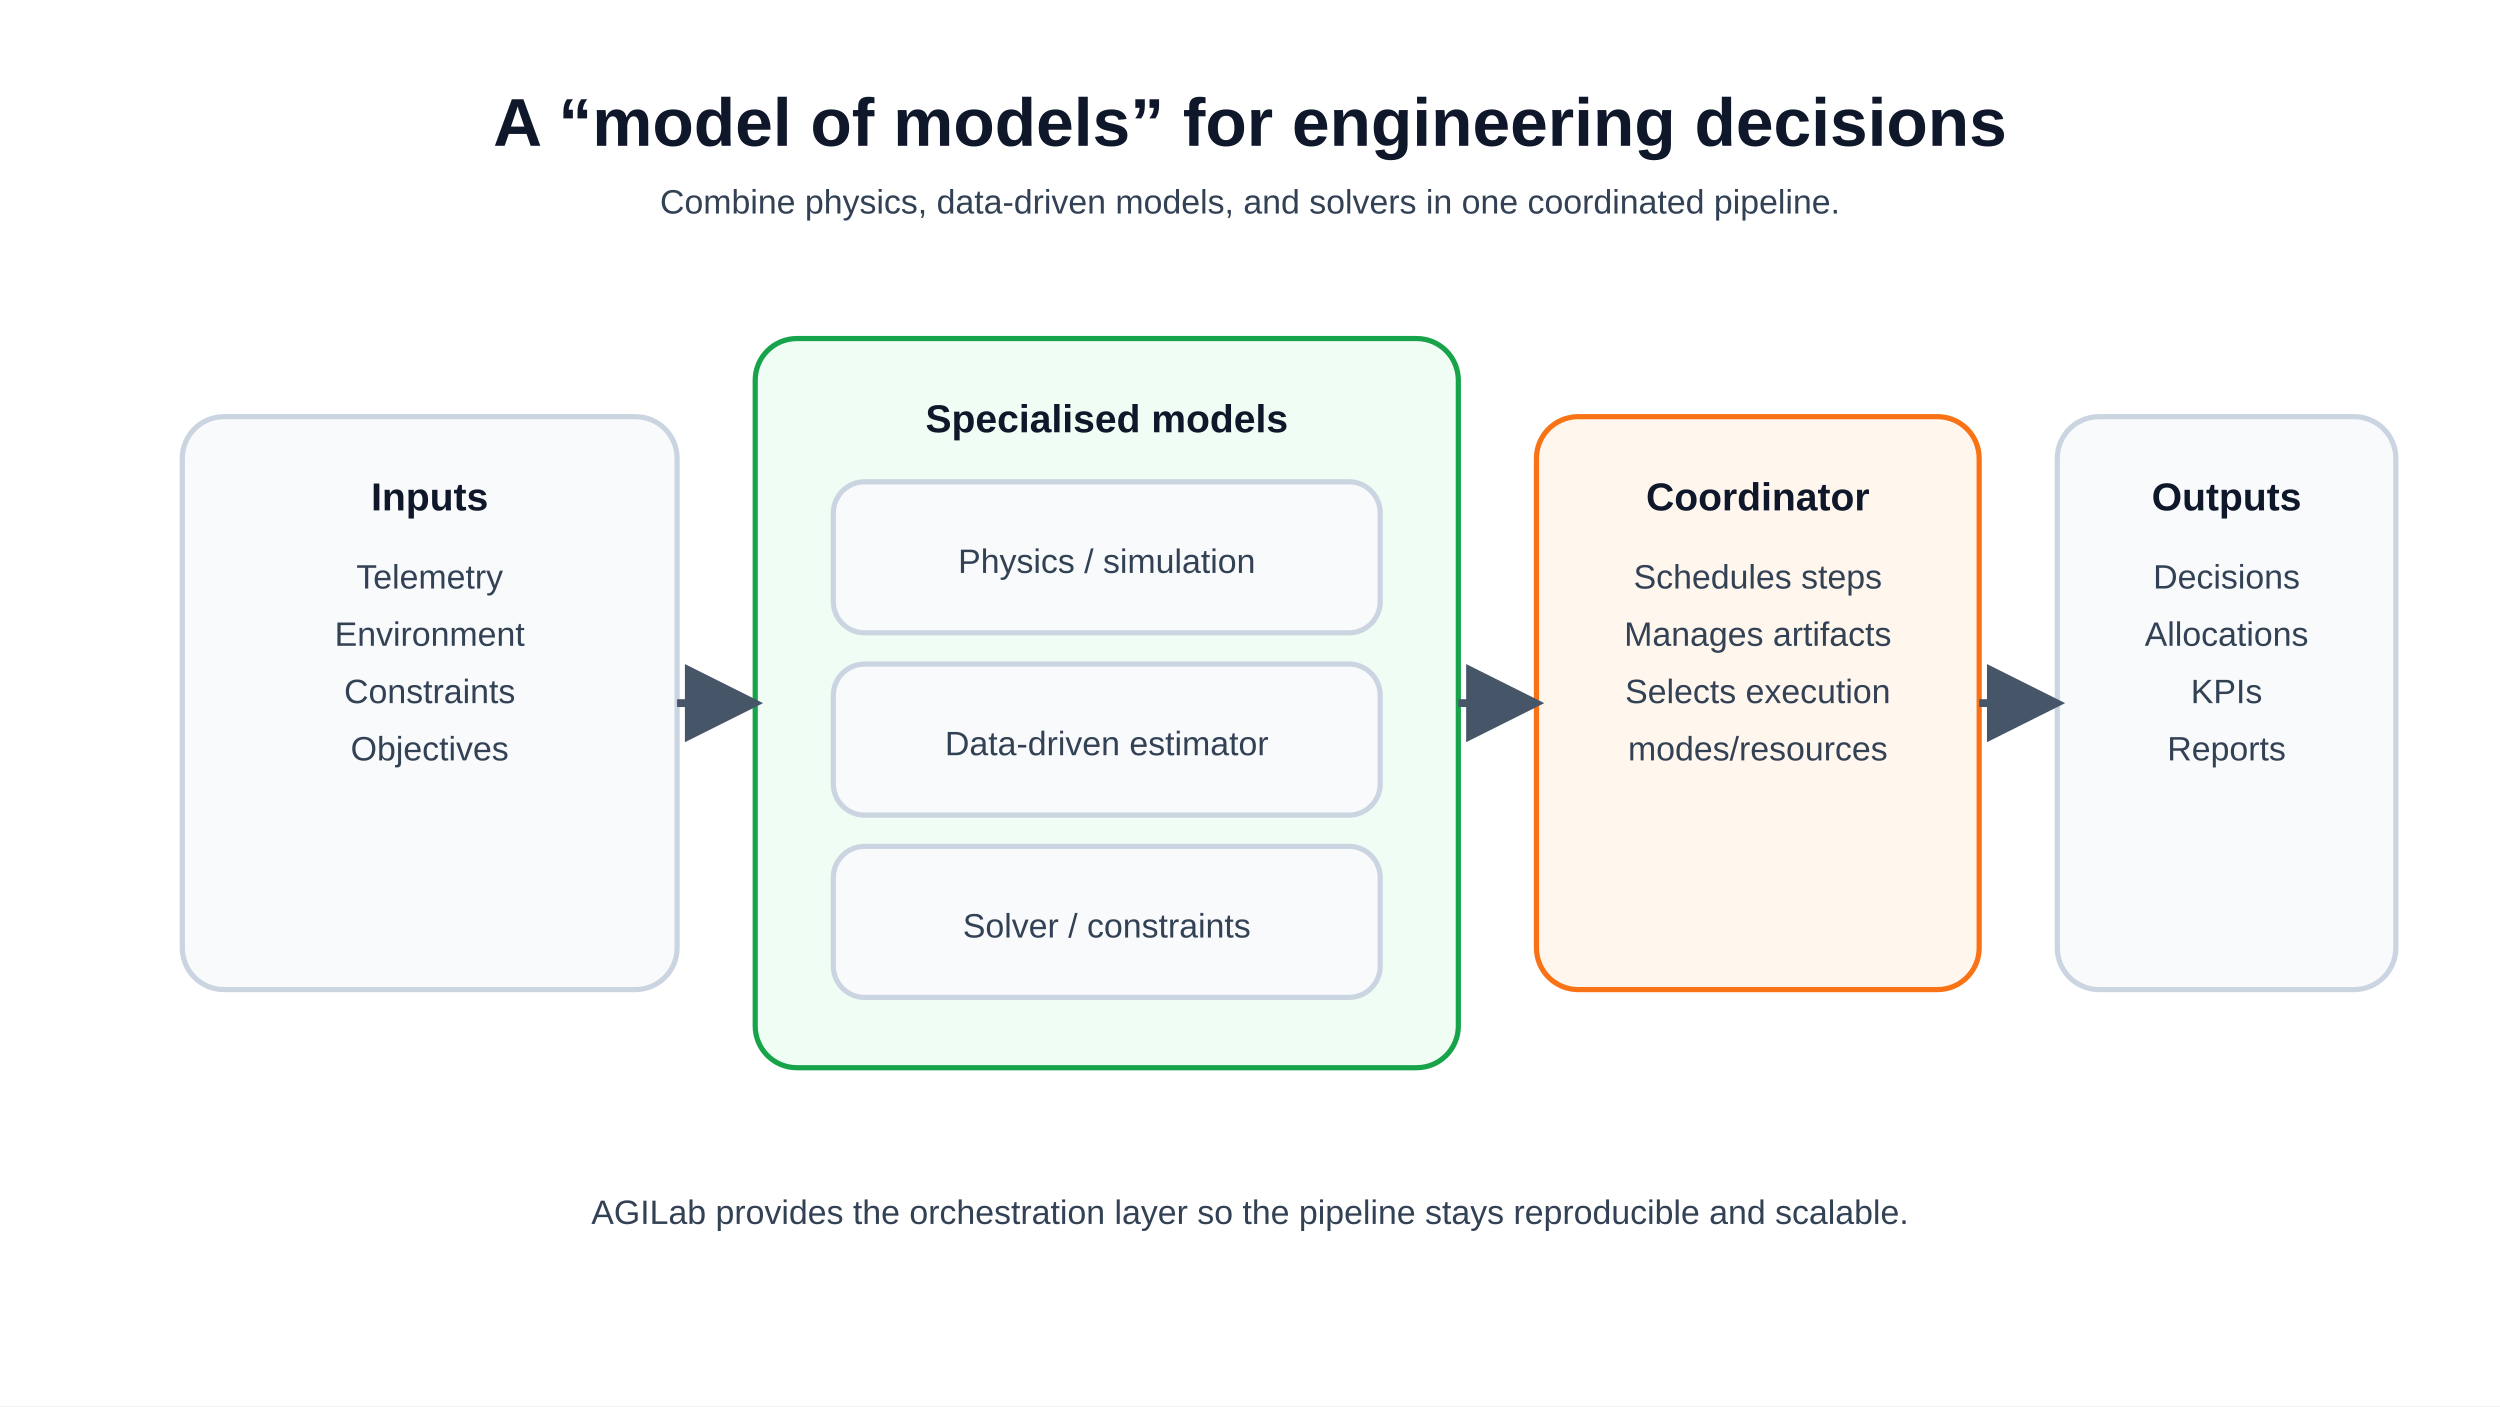
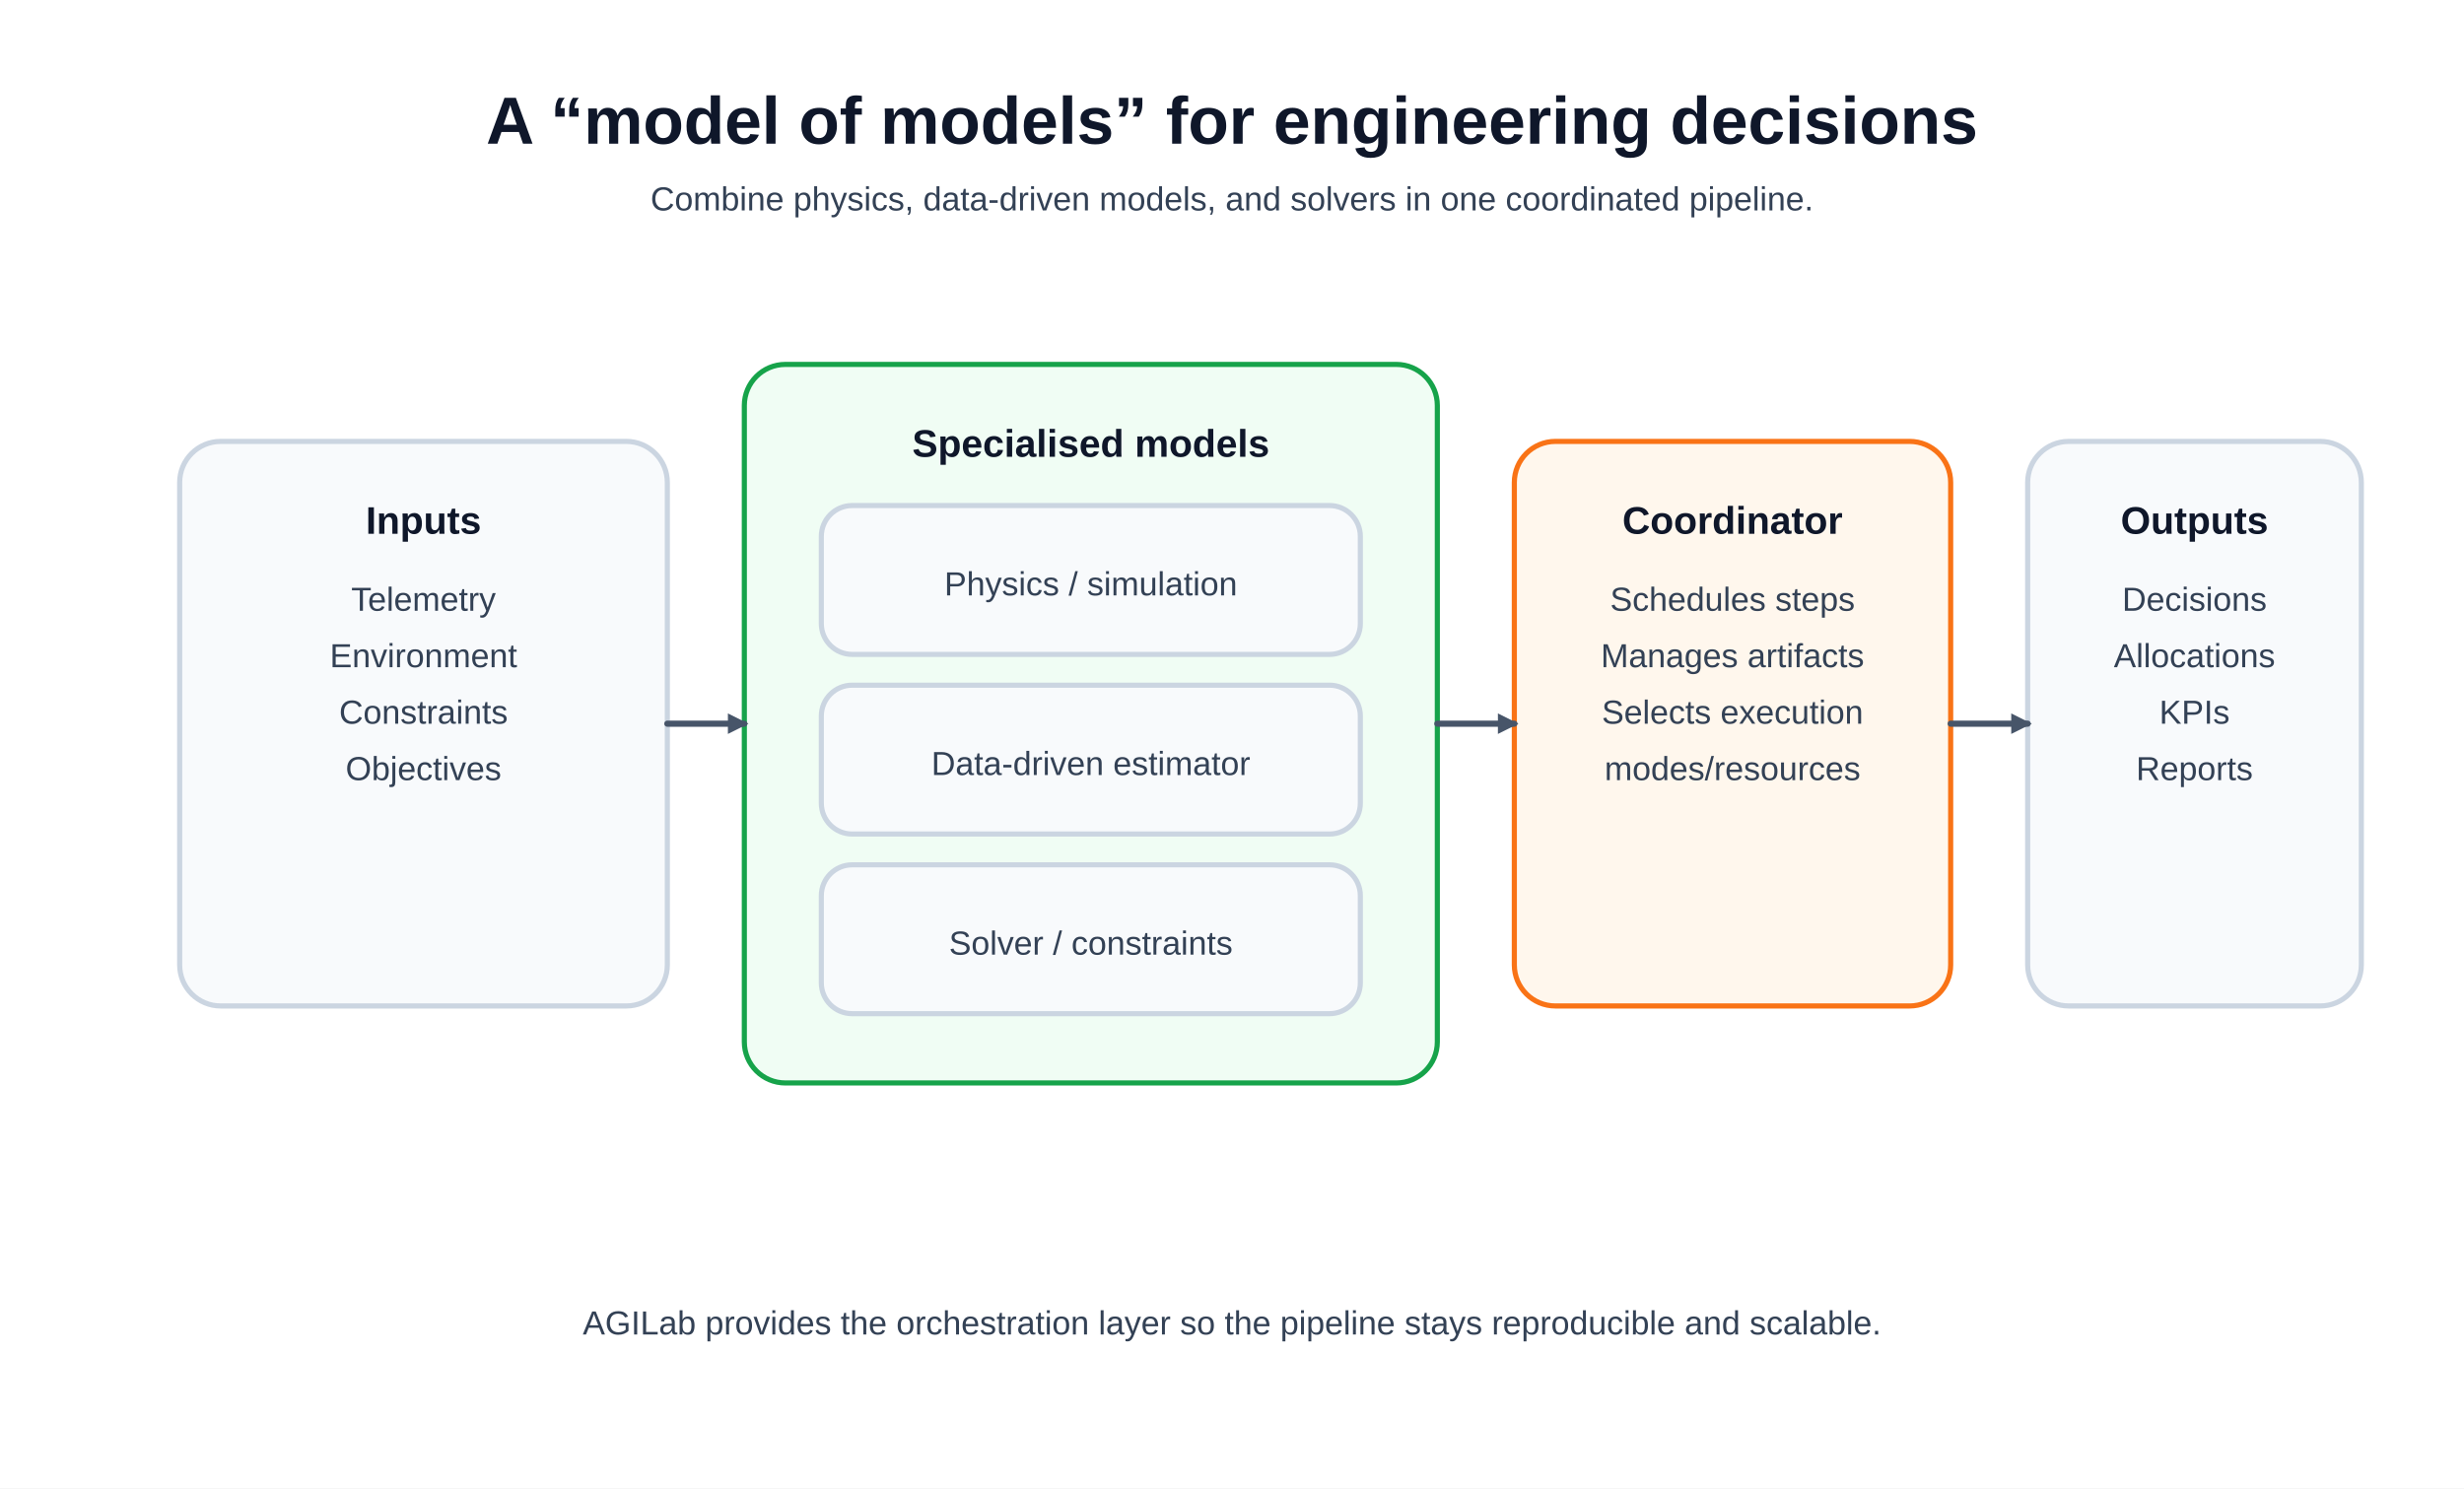
- <svg xmlns="http://www.w3.org/2000/svg" viewBox="0 0 960 540" role="img" aria-labelledby="title desc">
+ <svg xmlns="http://www.w3.org/2000/svg" viewBox="0 0 960 580" role="img" aria-labelledby="title desc">
  <defs>
    <style>
      .bg{fill:#ffffff}
      .title{font:700 26px/1.2 Arial, Helvetica, sans-serif; fill:#0f172a}
      .h{font:700 15px/1.2 Arial, Helvetica, sans-serif; fill:#0f172a}
      .t{font:400 13px/1.4 Arial, Helvetica, sans-serif; fill:#334155}
      .box{fill:#f8fafc;stroke:#cbd5e1;stroke-width:2}
      .box2{fill:#f0fdf4;stroke:#16a34a;stroke-width:2}
      .box3{fill:#fff7ed;stroke:#f97316;stroke-width:2}
-       .arrow{stroke:#475569;stroke-width:3;fill:none;marker-end:url(#arrow)}
+       .arrow{stroke:#475569;stroke-width:2.4;fill:none;stroke-linecap:round;marker-end:url(#arrow)}
    </style>
-     <marker id="arrow" viewBox="0 0 10 10" refX="9" refY="5" markerWidth="10" markerHeight="10" orient="auto">
-       <path d="M 0 0 L 10 5 L 0 10 z" fill="#475569" />
+     <marker id="arrow" viewBox="0 0 8 8" refX="6.4" refY="4" markerWidth="8" markerHeight="8" orient="auto" markerUnits="userSpaceOnUse">
+       <path d="M 0 0 L 8 4 L 0 8 z" fill="#475569" />
    </marker>
  </defs>
-   <rect class="bg" width="960" height="540" />
+   <rect class="bg" width="960" height="580" />
  <text class="title" x="480" y="56" text-anchor="middle">A “model of models” for engineering decisions</text>
  <text class="t" x="480" y="82" text-anchor="middle">Combine physics, data-driven models, and solvers in one coordinated pipeline.</text>
-   <rect class="box" x="70" y="160" rx="16" ry="16" width="190" height="220" />
-   <text class="h" x="165" y="196" text-anchor="middle">Inputs</text>
-   <text class="t" x="165" y="226" text-anchor="middle">Telemetry</text>
-   <text class="t" x="165" y="248" text-anchor="middle">Environment</text>
-   <text class="t" x="165" y="270" text-anchor="middle">Constraints</text>
-   <text class="t" x="165" y="292" text-anchor="middle">Objectives</text>
-   <rect class="box2" x="290" y="130" rx="16" ry="16" width="270" height="280" />
-   <text class="h" x="425" y="166" text-anchor="middle">Specialised models</text>
-   <rect class="box" x="320" y="185" rx="12" ry="12" width="210" height="58" />
-   <text class="t" x="425" y="220" text-anchor="middle">Physics / simulation</text>
-   <rect class="box" x="320" y="255" rx="12" ry="12" width="210" height="58" />
-   <text class="t" x="425" y="290" text-anchor="middle">Data-driven estimator</text>
-   <rect class="box" x="320" y="325" rx="12" ry="12" width="210" height="58" />
-   <text class="t" x="425" y="360" text-anchor="middle">Solver / constraints</text>
-   <rect class="box3" x="590" y="160" rx="16" ry="16" width="170" height="220" />
-   <text class="h" x="675" y="196" text-anchor="middle">Coordinator</text>
-   <text class="t" x="675" y="226" text-anchor="middle">Schedules steps</text>
-   <text class="t" x="675" y="248" text-anchor="middle">Manages artifacts</text>
-   <text class="t" x="675" y="270" text-anchor="middle">Selects execution</text>
-   <text class="t" x="675" y="292" text-anchor="middle">modes/resources</text>
-   <rect class="box" x="790" y="160" rx="16" ry="16" width="130" height="220" />
-   <text class="h" x="855" y="196" text-anchor="middle">Outputs</text>
-   <text class="t" x="855" y="226" text-anchor="middle">Decisions</text>
-   <text class="t" x="855" y="248" text-anchor="middle">Allocations</text>
-   <text class="t" x="855" y="270" text-anchor="middle">KPIs</text>
-   <text class="t" x="855" y="292" text-anchor="middle">Reports</text>
-   <line class="arrow" x1="260" y1="270" x2="290" y2="270" />
-   <line class="arrow" x1="560" y1="270" x2="590" y2="270" />
-   <line class="arrow" x1="760" y1="270" x2="790" y2="270" />
-   <text class="t" x="480" y="470" text-anchor="middle">AGILab provides the orchestration layer so the pipeline stays reproducible and scalable.</text>
+   <rect class="box" x="70" y="172" rx="16" ry="16" width="190" height="220" />
+   <text class="h" x="165" y="208" text-anchor="middle">Inputs</text>
+   <text class="t" x="165" y="238" text-anchor="middle">Telemetry</text>
+   <text class="t" x="165" y="260" text-anchor="middle">Environment</text>
+   <text class="t" x="165" y="282" text-anchor="middle">Constraints</text>
+   <text class="t" x="165" y="304" text-anchor="middle">Objectives</text>
+   <rect class="box2" x="290" y="142" rx="16" ry="16" width="270" height="280" />
+   <text class="h" x="425" y="178" text-anchor="middle">Specialised models</text>
+   <rect class="box" x="320" y="197" rx="12" ry="12" width="210" height="58" />
+   <text class="t" x="425" y="232" text-anchor="middle">Physics / simulation</text>
+   <rect class="box" x="320" y="267" rx="12" ry="12" width="210" height="58" />
+   <text class="t" x="425" y="302" text-anchor="middle">Data-driven estimator</text>
+   <rect class="box" x="320" y="337" rx="12" ry="12" width="210" height="58" />
+   <text class="t" x="425" y="372" text-anchor="middle">Solver / constraints</text>
+   <rect class="box3" x="590" y="172" rx="16" ry="16" width="170" height="220" />
+   <text class="h" x="675" y="208" text-anchor="middle">Coordinator</text>
+   <text class="t" x="675" y="238" text-anchor="middle">Schedules steps</text>
+   <text class="t" x="675" y="260" text-anchor="middle">Manages artifacts</text>
+   <text class="t" x="675" y="282" text-anchor="middle">Selects execution</text>
+   <text class="t" x="675" y="304" text-anchor="middle">modes/resources</text>
+   <rect class="box" x="790" y="172" rx="16" ry="16" width="130" height="220" />
+   <text class="h" x="855" y="208" text-anchor="middle">Outputs</text>
+   <text class="t" x="855" y="238" text-anchor="middle">Decisions</text>
+   <text class="t" x="855" y="260" text-anchor="middle">Allocations</text>
+   <text class="t" x="855" y="282" text-anchor="middle">KPIs</text>
+   <text class="t" x="855" y="304" text-anchor="middle">Reports</text>
+   <line class="arrow" x1="260" y1="282" x2="290" y2="282" />
+   <line class="arrow" x1="560" y1="282" x2="590" y2="282" />
+   <line class="arrow" x1="760" y1="282" x2="790" y2="282" />
+   <text class="t" x="480" y="520" text-anchor="middle">AGILab provides the orchestration layer so the pipeline stays reproducible and scalable.</text>
</svg>
